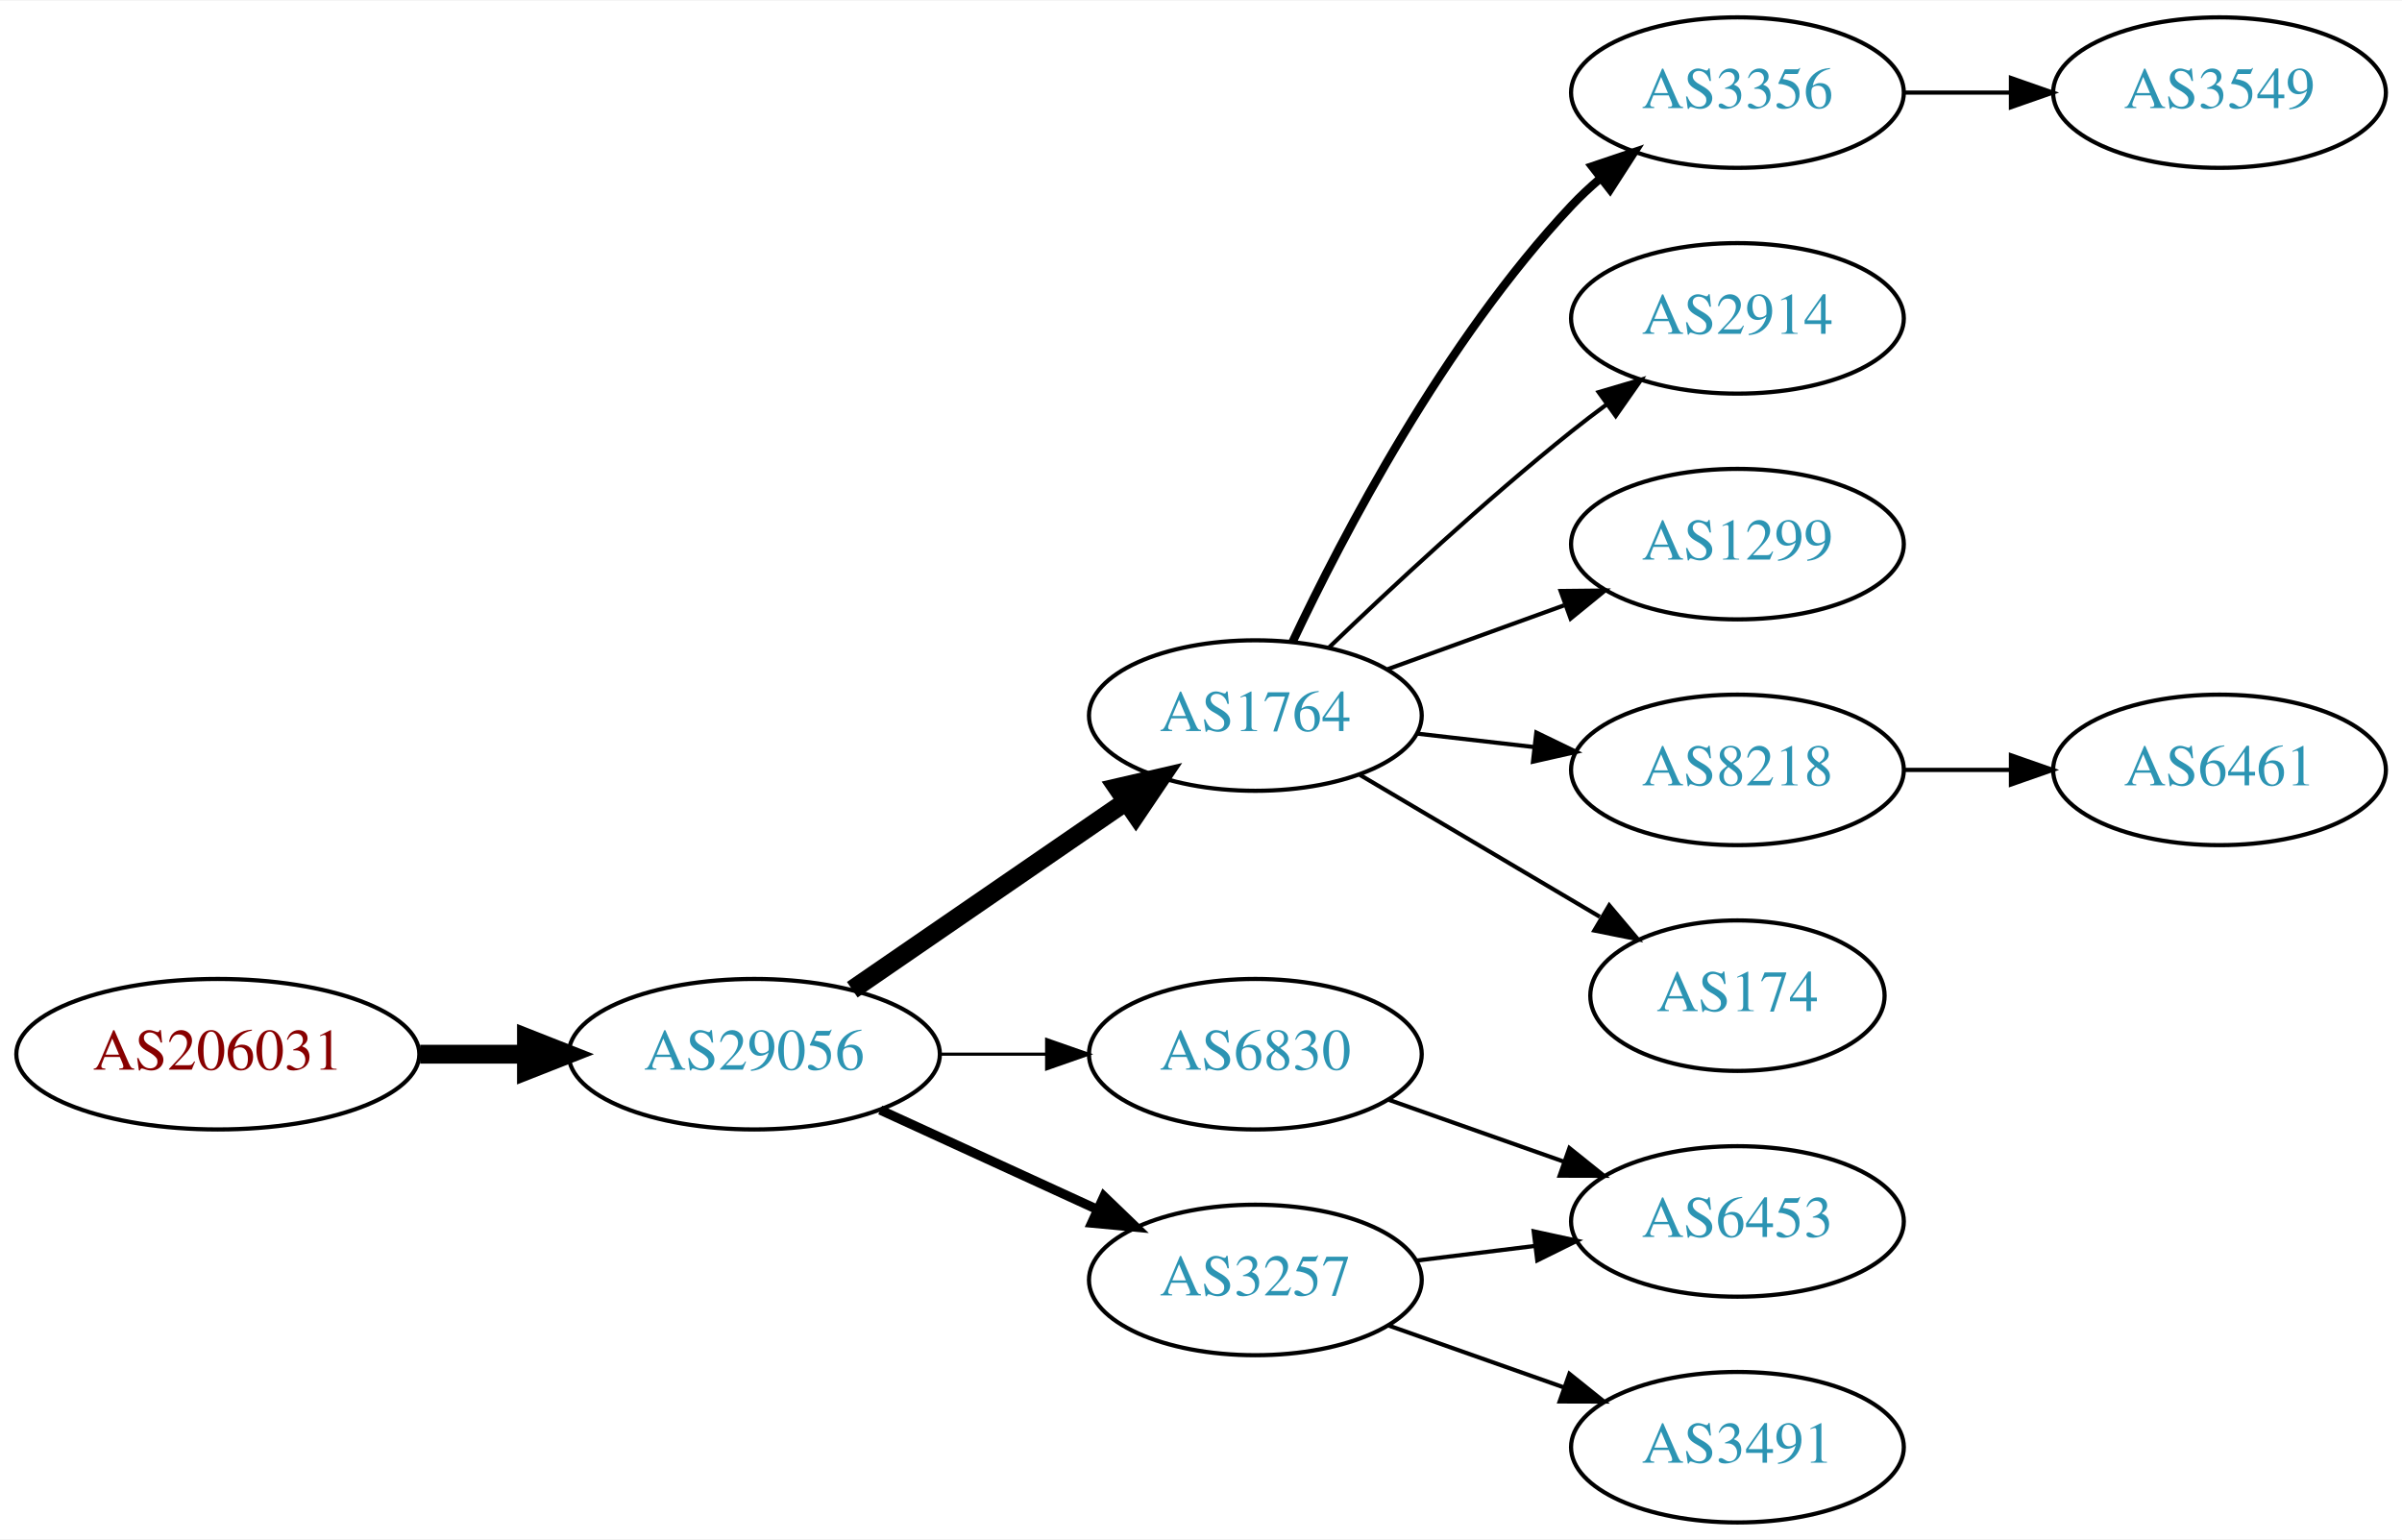
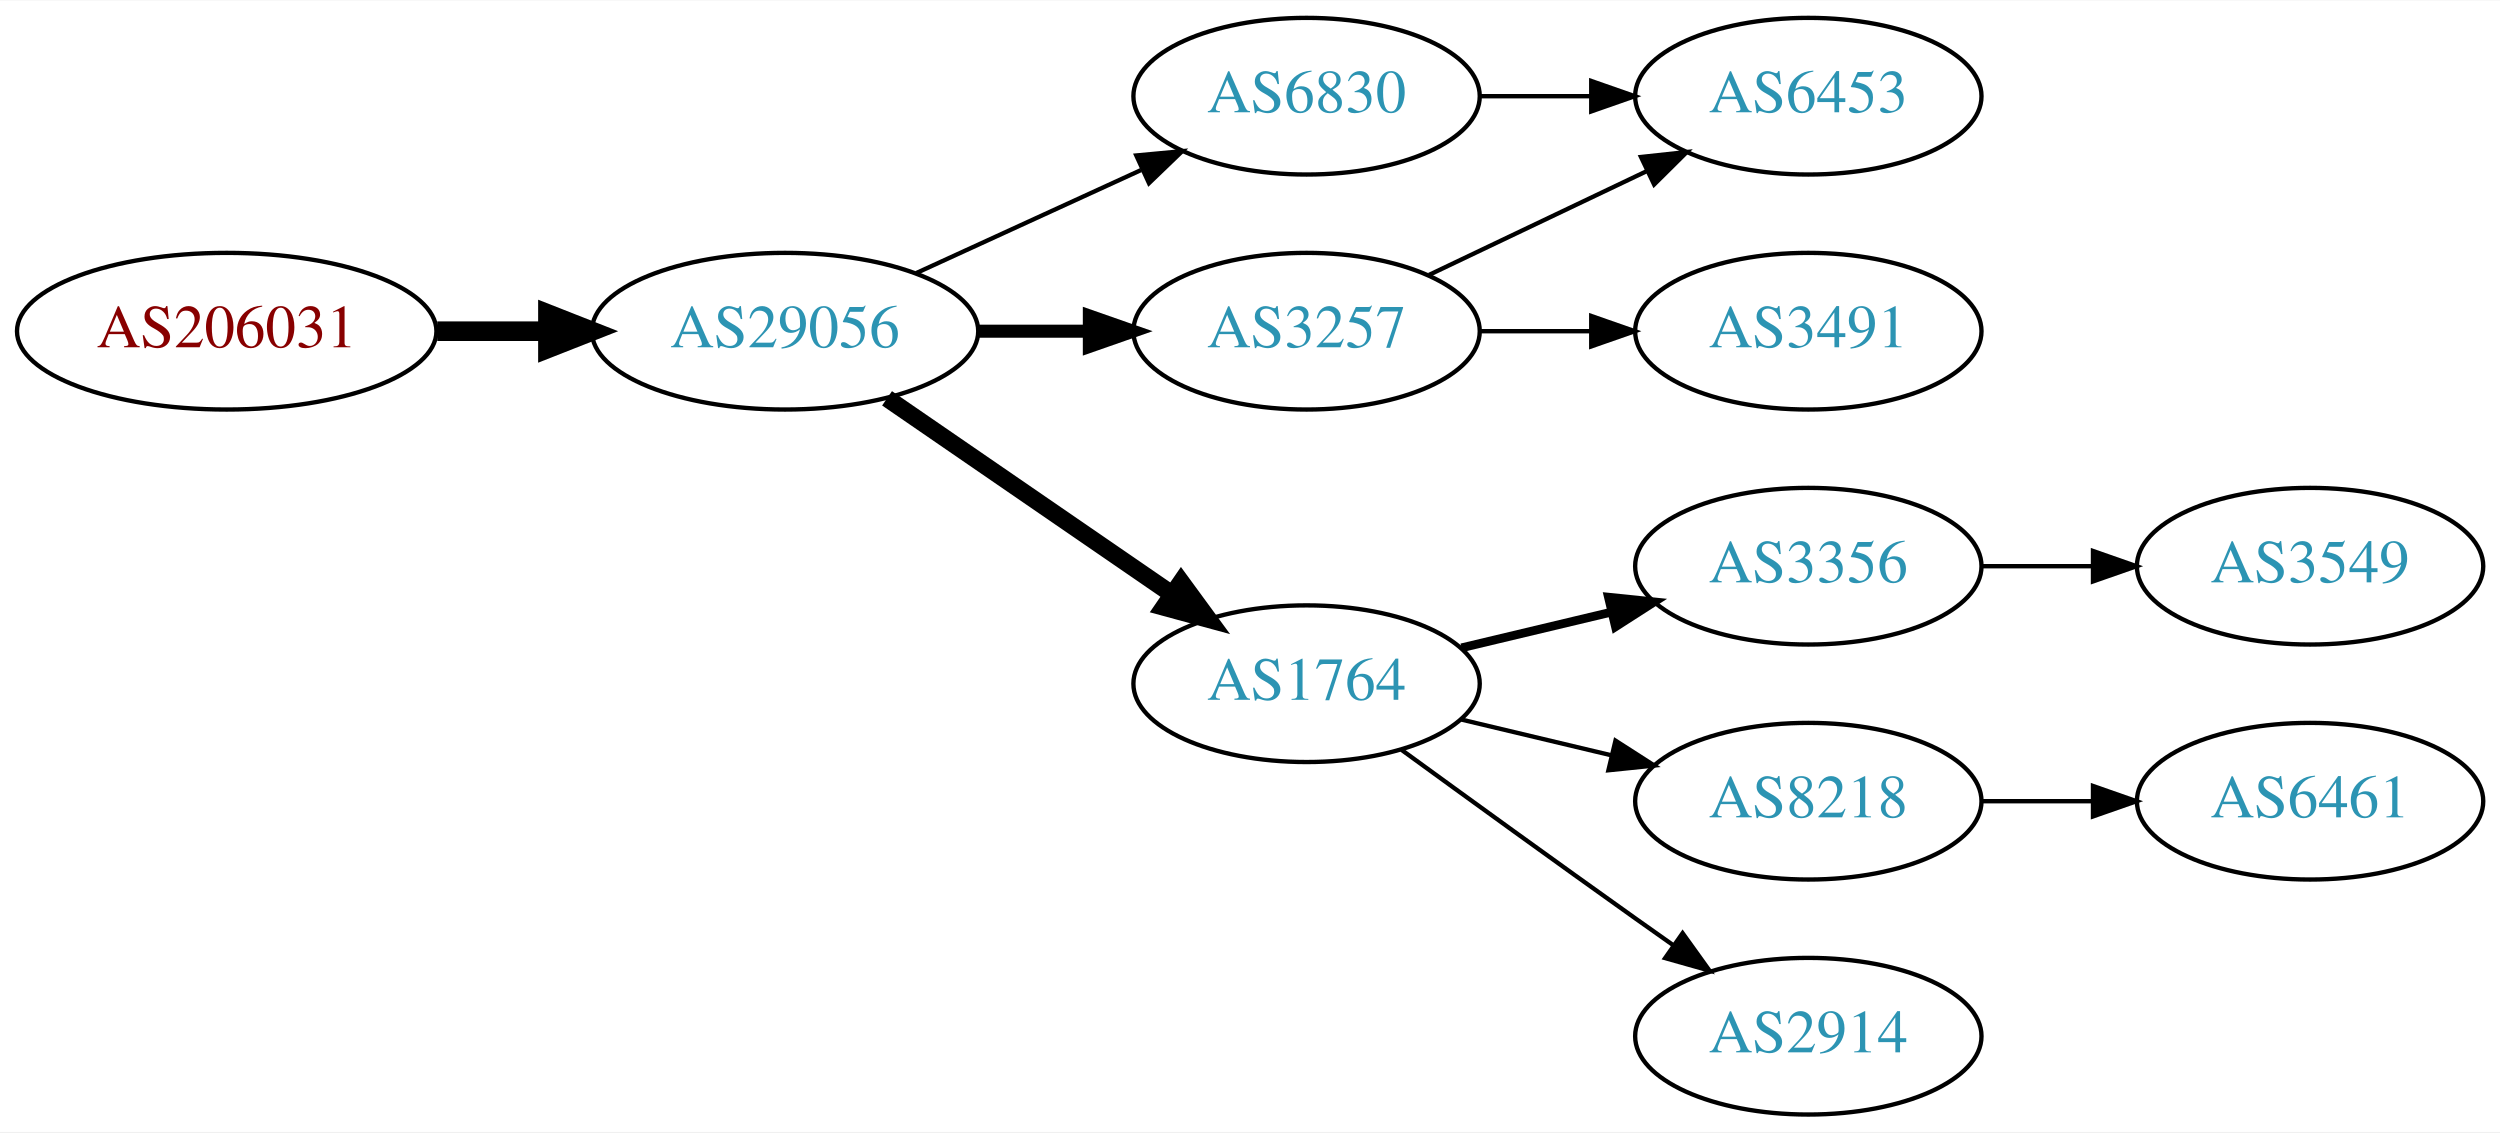
- <svg xmlns="http://www.w3.org/2000/svg" xmlns:xlink="http://www.w3.org/1999/xlink" width="574pt" height="368pt" viewBox="0.00 0.00 574.46 368.00">
-   <g id="graph0" class="graph" transform="scale(1 1) rotate(0) translate(4 364)">
-     <polygon fill="white" stroke="none" points="-4,4 -4,-364 570.463,-364 570.463,4 -4,4" />
+ <svg xmlns="http://www.w3.org/2000/svg" xmlns:xlink="http://www.w3.org/1999/xlink" width="574pt" height="260pt" viewBox="0.00 0.00 574.46 260.00">
+   <g id="graph0" class="graph" transform="scale(1 1) rotate(0) translate(4 256)">
+     <polygon fill="white" stroke="none" points="-4,4 -4,-256 570.463,-256 570.463,4 -4,4" />
    <g id="node1" class="node">
      <g id="a_node1">
        <a xlink:href="/asn/206031" xlink:title="AS206031 ~ KNAPP System Integration GmbH [AT]">
-           <ellipse fill="#ffffff" stroke="black" cx="48.096" cy="-112" rx="48.192" ry="18" />
-           <text text-anchor="middle" x="48.096" y="-108.3" font-family="Times,serif" font-size="14.00" fill="#880000">AS206031</text>
+           <ellipse fill="#ffffff" stroke="black" cx="48.096" cy="-180" rx="48.192" ry="18" />
+           <text text-anchor="middle" x="48.096" y="-176.3" font-family="Times,serif" font-size="14.00" fill="#880000">AS206031</text>
        </a>
      </g>
    </g>
    <g id="node2" class="node">
      <g id="a_node2">
        <a xlink:href="/asn/29056" xlink:title="AS29056 ~ Citycom Telekommunikation GmbH [AT]">
-           <ellipse fill="#ffffff" stroke="black" cx="176.388" cy="-112" rx="44.393" ry="18" />
-           <text text-anchor="middle" x="176.388" y="-108.3" font-family="Times,serif" font-size="14.00" fill="#2c94b3">AS29056</text>
+           <ellipse fill="#ffffff" stroke="black" cx="176.388" cy="-180" rx="44.393" ry="18" />
+           <text text-anchor="middle" x="176.388" y="-176.3" font-family="Times,serif" font-size="14.00" fill="#2c94b3">AS29056</text>
        </a>
      </g>
    </g>
    <g id="edge1" class="edge">
-       <path fill="none" stroke="black" stroke-width="4.5" d="M96.481,-112C104.742,-112 113.386,-112 121.799,-112" />
-       <polygon fill="black" stroke="black" stroke-width="4.5" points="121.904,-115.938 131.904,-112 121.904,-108.063 121.904,-115.938" />
+       <path fill="none" stroke="black" stroke-width="4.5" d="M96.481,-180C104.742,-180 113.386,-180 121.799,-180" />
+       <polygon fill="black" stroke="black" stroke-width="4.5" points="121.904,-183.938 131.904,-180 121.904,-176.063 121.904,-183.938" />
    </g>
    <g id="node3" class="node">
      <g id="a_node3">
-         <a xlink:href="/asn/1764" xlink:title="AS1764 ~ NEXTLAYER-AS [AT]">
-           <ellipse fill="#ffffff" stroke="black" cx="296.23" cy="-193" rx="39.794" ry="18" />
-           <text text-anchor="middle" x="296.23" y="-189.3" font-family="Times,serif" font-size="14.00" fill="#2c94b3">AS1764</text>
+         <a xlink:href="/asn/6830" xlink:title="AS6830 ~ LGI-UPC [AT]">
+           <ellipse fill="#ffffff" stroke="black" cx="296.23" cy="-234" rx="39.794" ry="18" />
+           <text text-anchor="middle" x="296.23" y="-230.3" font-family="Times,serif" font-size="14.00" fill="#2c94b3">AS6830</text>
        </a>
      </g>
    </g>
    <g id="edge2" class="edge">
-       <path fill="none" stroke="black" stroke-width="4.5" d="M199.83,-127.426C218.412,-140.198 244.972,-158.455 265.352,-172.463" />
-       <polygon fill="black" stroke="black" stroke-width="4.5" points="263.195,-175.758 273.666,-178.178 267.656,-169.269 263.195,-175.758" />
+       <path fill="none" stroke="black" d="M206.517,-193.348C222.128,-200.502 241.526,-209.391 258.198,-217.03" />
+       <polygon fill="black" stroke="black" points="257.101,-220.378 267.65,-221.362 260.017,-214.014 257.101,-220.378" />
    </g>
    <g id="node4" class="node">
      <g id="a_node4">
-         <a xlink:href="/asn/6830" xlink:title="AS6830 ~ LGI-UPC [AT]">
-           <ellipse fill="#ffffff" stroke="black" cx="296.23" cy="-112" rx="39.794" ry="18" />
-           <text text-anchor="middle" x="296.23" y="-108.3" font-family="Times,serif" font-size="14.00" fill="#2c94b3">AS6830</text>
+         <a xlink:href="/asn/3257" xlink:title="AS3257 ~ GTT [DE]">
+           <ellipse fill="#ffffff" stroke="black" cx="296.23" cy="-180" rx="39.794" ry="18" />
+           <text text-anchor="middle" x="296.23" y="-176.3" font-family="Times,serif" font-size="14.00" fill="#2c94b3">AS3257</text>
        </a>
      </g>
    </g>
    <g id="edge3" class="edge">
-       <path fill="none" stroke="black" stroke-width="0.75" d="M220.599,-112C228.911,-112 237.674,-112 246.156,-112" />
-       <polygon fill="black" stroke="black" stroke-width="0.75" points="246.315,-115.5 256.315,-112 246.315,-108.5 246.315,-115.5" />
+       <path fill="none" stroke="black" stroke-width="3" d="M220.599,-180C228.911,-180 237.674,-180 246.156,-180" />
+       <polygon fill="black" stroke="black" stroke-width="3" points="246.315,-183.5 256.315,-180 246.315,-176.5 246.315,-183.5" />
    </g>
    <g id="node5" class="node">
      <g id="a_node5">
-         <a xlink:href="/asn/3257" xlink:title="AS3257 ~ GTT [DE]">
-           <ellipse fill="#ffffff" stroke="black" cx="296.23" cy="-58" rx="39.794" ry="18" />
-           <text text-anchor="middle" x="296.23" y="-54.3" font-family="Times,serif" font-size="14.00" fill="#2c94b3">AS3257</text>
+         <a xlink:href="/asn/1764" xlink:title="AS1764 ~ NEXTLAYER-AS [AT]">
+           <ellipse fill="#ffffff" stroke="black" cx="296.23" cy="-99" rx="39.794" ry="18" />
+           <text text-anchor="middle" x="296.23" y="-95.3" font-family="Times,serif" font-size="14.00" fill="#2c94b3">AS1764</text>
        </a>
      </g>
    </g>
    <g id="edge4" class="edge">
-       <path fill="none" stroke="black" stroke-width="2.25" d="M206.517,-98.652C222.128,-91.498 241.526,-82.609 258.198,-74.969" />
-       <polygon fill="black" stroke="black" stroke-width="2.25" points="260.017,-77.986 267.65,-70.638 257.101,-71.622 260.017,-77.986" />
+       <path fill="none" stroke="black" stroke-width="4" d="M199.83,-164.574C218.412,-151.802 244.972,-133.545 265.352,-119.537" />
+       <polygon fill="black" stroke="black" stroke-width="4" points="267.408,-122.371 273.666,-113.822 263.443,-116.602 267.408,-122.371" />
    </g>
    <g id="node6" class="node">
      <g id="a_node6">
-         <a xlink:href="/asn/3356" xlink:title="AS3356 ~ Level 3 Parent, LLC [US]">
-           <ellipse fill="#ffffff" stroke="black" cx="411.523" cy="-342" rx="39.794" ry="18" />
-           <text text-anchor="middle" x="411.523" y="-338.3" font-family="Times,serif" font-size="14.00" fill="#2c94b3">AS3356</text>
+         <a xlink:href="/asn/6453" xlink:title="AS6453 ~ TATA COMMUNICATIONS (AMERICA) INC [US]">
+           <ellipse fill="#ffffff" stroke="black" cx="411.523" cy="-234" rx="39.794" ry="18" />
+           <text text-anchor="middle" x="411.523" y="-230.3" font-family="Times,serif" font-size="14.00" fill="#2c94b3">AS6453</text>
        </a>
      </g>
    </g>
    <g id="edge5" class="edge">
-       <path fill="none" stroke="black" stroke-width="2" d="M305.16,-210.687C317.058,-235.882 341.416,-282.632 371.877,-315 373.927,-317.179 376.181,-319.287 378.537,-321.299" />
-       <polygon fill="black" stroke="black" stroke-width="2" points="376.759,-324.351 386.799,-327.735 381.061,-318.829 376.759,-324.351" />
+       <path fill="none" stroke="black" d="M335.902,-234C344.105,-234 352.869,-234 361.401,-234" />
+       <polygon fill="black" stroke="black" points="361.641,-237.5 371.641,-234 361.641,-230.5 361.641,-237.5" />
+     </g>
+     <g id="edge7" class="edge">
+       <path fill="none" stroke="black" d="M324.367,-192.934C339.361,-200.081 358.182,-209.052 374.405,-216.785" />
+       <polygon fill="black" stroke="black" points="373.075,-220.028 383.608,-221.171 376.087,-213.709 373.075,-220.028" />
    </g>
    <g id="node7" class="node">
      <g id="a_node7">
-         <a xlink:href="/asn/2914" xlink:title="AS2914 ~ NTT America, Inc. [US]">
-           <ellipse fill="#ffffff" stroke="black" cx="411.523" cy="-288" rx="39.794" ry="18" />
-           <text text-anchor="middle" x="411.523" y="-284.3" font-family="Times,serif" font-size="14.00" fill="#2c94b3">AS2914</text>
+         <a xlink:href="/asn/3491" xlink:title="AS3491 ~ PCCW Global, Inc. [US]">
+           <ellipse fill="#ffffff" stroke="black" cx="411.523" cy="-180" rx="39.794" ry="18" />
+           <text text-anchor="middle" x="411.523" y="-176.3" font-family="Times,serif" font-size="14.00" fill="#2c94b3">AS3491</text>
        </a>
      </g>
    </g>
    <g id="edge6" class="edge">
-       <path fill="none" stroke="black" d="M313.874,-209.312C328.649,-223.51 351.062,-244.363 371.877,-261 374.58,-263.161 377.444,-265.344 380.343,-267.484" />
-       <polygon fill="black" stroke="black" points="378.334,-270.35 388.498,-273.344 382.419,-264.666 378.334,-270.35" />
+       <path fill="none" stroke="black" d="M335.902,-180C344.105,-180 352.869,-180 361.401,-180" />
+       <polygon fill="black" stroke="black" points="361.641,-183.5 371.641,-180 361.641,-176.5 361.641,-183.5" />
    </g>
    <g id="node8" class="node">
      <g id="a_node8">
-         <a xlink:href="/asn/1299" xlink:title="AS1299 ~ Telia Carrier [EU]">
-           <ellipse fill="#ffffff" stroke="black" cx="411.523" cy="-234" rx="39.794" ry="18" />
-           <text text-anchor="middle" x="411.523" y="-230.3" font-family="Times,serif" font-size="14.00" fill="#2c94b3">AS1299</text>
+         <a xlink:href="/asn/3356" xlink:title="AS3356 ~ Level 3 Parent, LLC [US]">
+           <ellipse fill="#ffffff" stroke="black" cx="411.523" cy="-126" rx="39.794" ry="18" />
+           <text text-anchor="middle" x="411.523" y="-122.3" font-family="Times,serif" font-size="14.00" fill="#2c94b3">AS3356</text>
        </a>
      </g>
    </g>
-     <g id="edge7" class="edge">
-       <path fill="none" stroke="black" d="M327.889,-204.095C340.861,-208.79 356.155,-214.324 370.035,-219.348" />
-       <polygon fill="black" stroke="black" points="369.246,-222.784 379.84,-222.896 371.628,-216.202 369.246,-222.784" />
+     <g id="edge8" class="edge">
+       <path fill="none" stroke="black" stroke-width="2" d="M331.837,-107.248C342.709,-109.838 354.863,-112.735 366.305,-115.462" />
+       <polygon fill="black" stroke="black" stroke-width="2" points="365.589,-118.889 376.128,-117.803 367.212,-112.08 365.589,-118.889" />
    </g>
    <g id="node9" class="node">
      <g id="a_node9">
        <a xlink:href="/asn/8218" xlink:title="AS8218 ~ legacy Neotelecoms [FR]">
-           <ellipse fill="#ffffff" stroke="black" cx="411.523" cy="-180" rx="39.794" ry="18" />
-           <text text-anchor="middle" x="411.523" y="-176.3" font-family="Times,serif" font-size="14.00" fill="#2c94b3">AS8218</text>
-         </a>
-       </g>
-     </g>
-     <g id="edge8" class="edge">
-       <path fill="none" stroke="black" d="M334.955,-188.671C343.937,-187.641 353.635,-186.528 362.993,-185.454" />
-       <polygon fill="black" stroke="black" points="363.427,-188.927 372.963,-184.31 362.629,-181.973 363.427,-188.927" />
-     </g>
-     <g id="node10" class="node">
-       <g id="a_node10">
-         <a xlink:href="/asn/174" xlink:title="AS174 ~ Cogent Communications [US]">
-           <ellipse fill="#ffffff" stroke="black" cx="411.523" cy="-126" rx="35.194" ry="18" />
-           <text text-anchor="middle" x="411.523" y="-122.3" font-family="Times,serif" font-size="14.00" fill="#2c94b3">AS174</text>
+           <ellipse fill="#ffffff" stroke="black" cx="411.523" cy="-72" rx="39.794" ry="18" />
+           <text text-anchor="middle" x="411.523" y="-68.3" font-family="Times,serif" font-size="14.00" fill="#2c94b3">AS8218</text>
        </a>
      </g>
    </g>
    <g id="edge9" class="edge">
-       <path fill="none" stroke="black" d="M321.257,-178.791C337.961,-168.912 360.406,-155.639 378.61,-144.873" />
-       <polygon fill="black" stroke="black" points="380.864,-147.606 387.69,-139.503 377.301,-141.581 380.864,-147.606" />
+       <path fill="none" stroke="black" d="M331.837,-90.752C342.709,-88.162 354.863,-85.265 366.305,-82.538" />
+       <polygon fill="black" stroke="black" points="367.212,-85.92 376.128,-80.197 365.589,-79.111 367.212,-85.92" />
    </g>
-     <g id="node11" class="node">
-       <g id="a_node11">
-         <a xlink:href="/asn/6453" xlink:title="AS6453 ~ TATA COMMUNICATIONS (AMERICA) INC [US]">
-           <ellipse fill="#ffffff" stroke="black" cx="411.523" cy="-72" rx="39.794" ry="18" />
-           <text text-anchor="middle" x="411.523" y="-68.3" font-family="Times,serif" font-size="14.00" fill="#2c94b3">AS6453</text>
+     <g id="node10" class="node">
+       <g id="a_node10">
+         <a xlink:href="/asn/2914" xlink:title="AS2914 ~ NTT America, Inc. [US]">
+           <ellipse fill="#ffffff" stroke="black" cx="411.523" cy="-18" rx="39.794" ry="18" />
+           <text text-anchor="middle" x="411.523" y="-14.3" font-family="Times,serif" font-size="14.00" fill="#2c94b3">AS2914</text>
        </a>
      </g>
    </g>
    <g id="edge10" class="edge">
-       <path fill="none" stroke="black" d="M328.188,-101.07C341.051,-96.528 356.157,-91.195 369.894,-86.345" />
-       <polygon fill="black" stroke="black" points="371.338,-89.547 379.603,-82.917 369.008,-82.946 371.338,-89.547" />
-     </g>
-     <g id="edge12" class="edge">
-       <path fill="none" stroke="black" d="M334.64,-62.623C343.728,-63.746 353.566,-64.962 363.05,-66.134" />
-       <polygon fill="black" stroke="black" points="362.798,-69.629 373.152,-67.382 363.657,-62.682 362.798,-69.629" />
-     </g>
-     <g id="node13" class="node">
-       <g id="a_node13">
-         <a xlink:href="/asn/3491" xlink:title="AS3491 ~ PCCW Global, Inc. [US]">
-           <ellipse fill="#ffffff" stroke="black" cx="411.523" cy="-18" rx="39.794" ry="18" />
-           <text text-anchor="middle" x="411.523" y="-14.3" font-family="Times,serif" font-size="14.00" fill="#2c94b3">AS3491</text>
-         </a>
-       </g>
-     </g>
-     <g id="edge13" class="edge">
-       <path fill="none" stroke="black" d="M328.188,-47.07C341.051,-42.528 356.157,-37.195 369.894,-32.345" />
-       <polygon fill="black" stroke="black" points="371.338,-35.547 379.603,-28.917 369.008,-28.946 371.338,-35.547" />
+       <path fill="none" stroke="black" d="M318.078,-83.778C333.012,-72.909 353.626,-57.975 371.877,-45 374.697,-42.995 377.64,-40.915 380.588,-38.841" />
+       <polygon fill="black" stroke="black" points="382.634,-41.681 388.813,-33.074 378.616,-35.95 382.634,-41.681" />
    </g>
    <g id="node12" class="node">
      <g id="a_node12">
        <a xlink:href="/asn/3549" xlink:title="AS3549 ~ Level 3 Parent, LLC [US]">
-           <ellipse fill="#ffffff" stroke="black" cx="526.816" cy="-342" rx="39.794" ry="18" />
-           <text text-anchor="middle" x="526.816" y="-338.3" font-family="Times,serif" font-size="14.00" fill="#2c94b3">AS3549</text>
+           <ellipse fill="#ffffff" stroke="black" cx="526.816" cy="-126" rx="39.794" ry="18" />
+           <text text-anchor="middle" x="526.816" y="-122.3" font-family="Times,serif" font-size="14.00" fill="#2c94b3">AS3549</text>
+         </a>
+       </g>
+     </g>
+     <g id="edge12" class="edge">
+       <path fill="none" stroke="black" d="M451.195,-126C459.398,-126 468.162,-126 476.694,-126" />
+       <polygon fill="black" stroke="black" points="476.934,-129.5 486.934,-126 476.933,-122.5 476.934,-129.5" />
+     </g>
+     <g id="node11" class="node">
+       <g id="a_node11">
+         <a xlink:href="/asn/6461" xlink:title="AS6461 ~ Zayo Bandwidth [US]">
+           <ellipse fill="#ffffff" stroke="black" cx="526.816" cy="-72" rx="39.794" ry="18" />
+           <text text-anchor="middle" x="526.816" y="-68.3" font-family="Times,serif" font-size="14.00" fill="#2c94b3">AS6461</text>
        </a>
      </g>
    </g>
    <g id="edge11" class="edge">
-       <path fill="none" stroke="black" d="M451.195,-342C459.398,-342 468.162,-342 476.694,-342" />
-       <polygon fill="black" stroke="black" points="476.934,-345.5 486.934,-342 476.933,-338.5 476.934,-345.5" />
-     </g>
-     <g id="node14" class="node">
-       <g id="a_node14">
-         <a xlink:href="/asn/6461" xlink:title="AS6461 ~ Zayo Bandwidth [US]">
-           <ellipse fill="#ffffff" stroke="black" cx="526.816" cy="-180" rx="39.794" ry="18" />
-           <text text-anchor="middle" x="526.816" y="-176.3" font-family="Times,serif" font-size="14.00" fill="#2c94b3">AS6461</text>
-         </a>
-       </g>
-     </g>
-     <g id="edge14" class="edge">
-       <path fill="none" stroke="black" d="M451.195,-180C459.398,-180 468.162,-180 476.694,-180" />
-       <polygon fill="black" stroke="black" points="476.934,-183.5 486.934,-180 476.933,-176.5 476.934,-183.5" />
+       <path fill="none" stroke="black" d="M451.195,-72C459.398,-72 468.162,-72 476.694,-72" />
+       <polygon fill="black" stroke="black" points="476.934,-75.5 486.934,-72 476.933,-68.5 476.934,-75.5" />
    </g>
  </g>
</svg>
